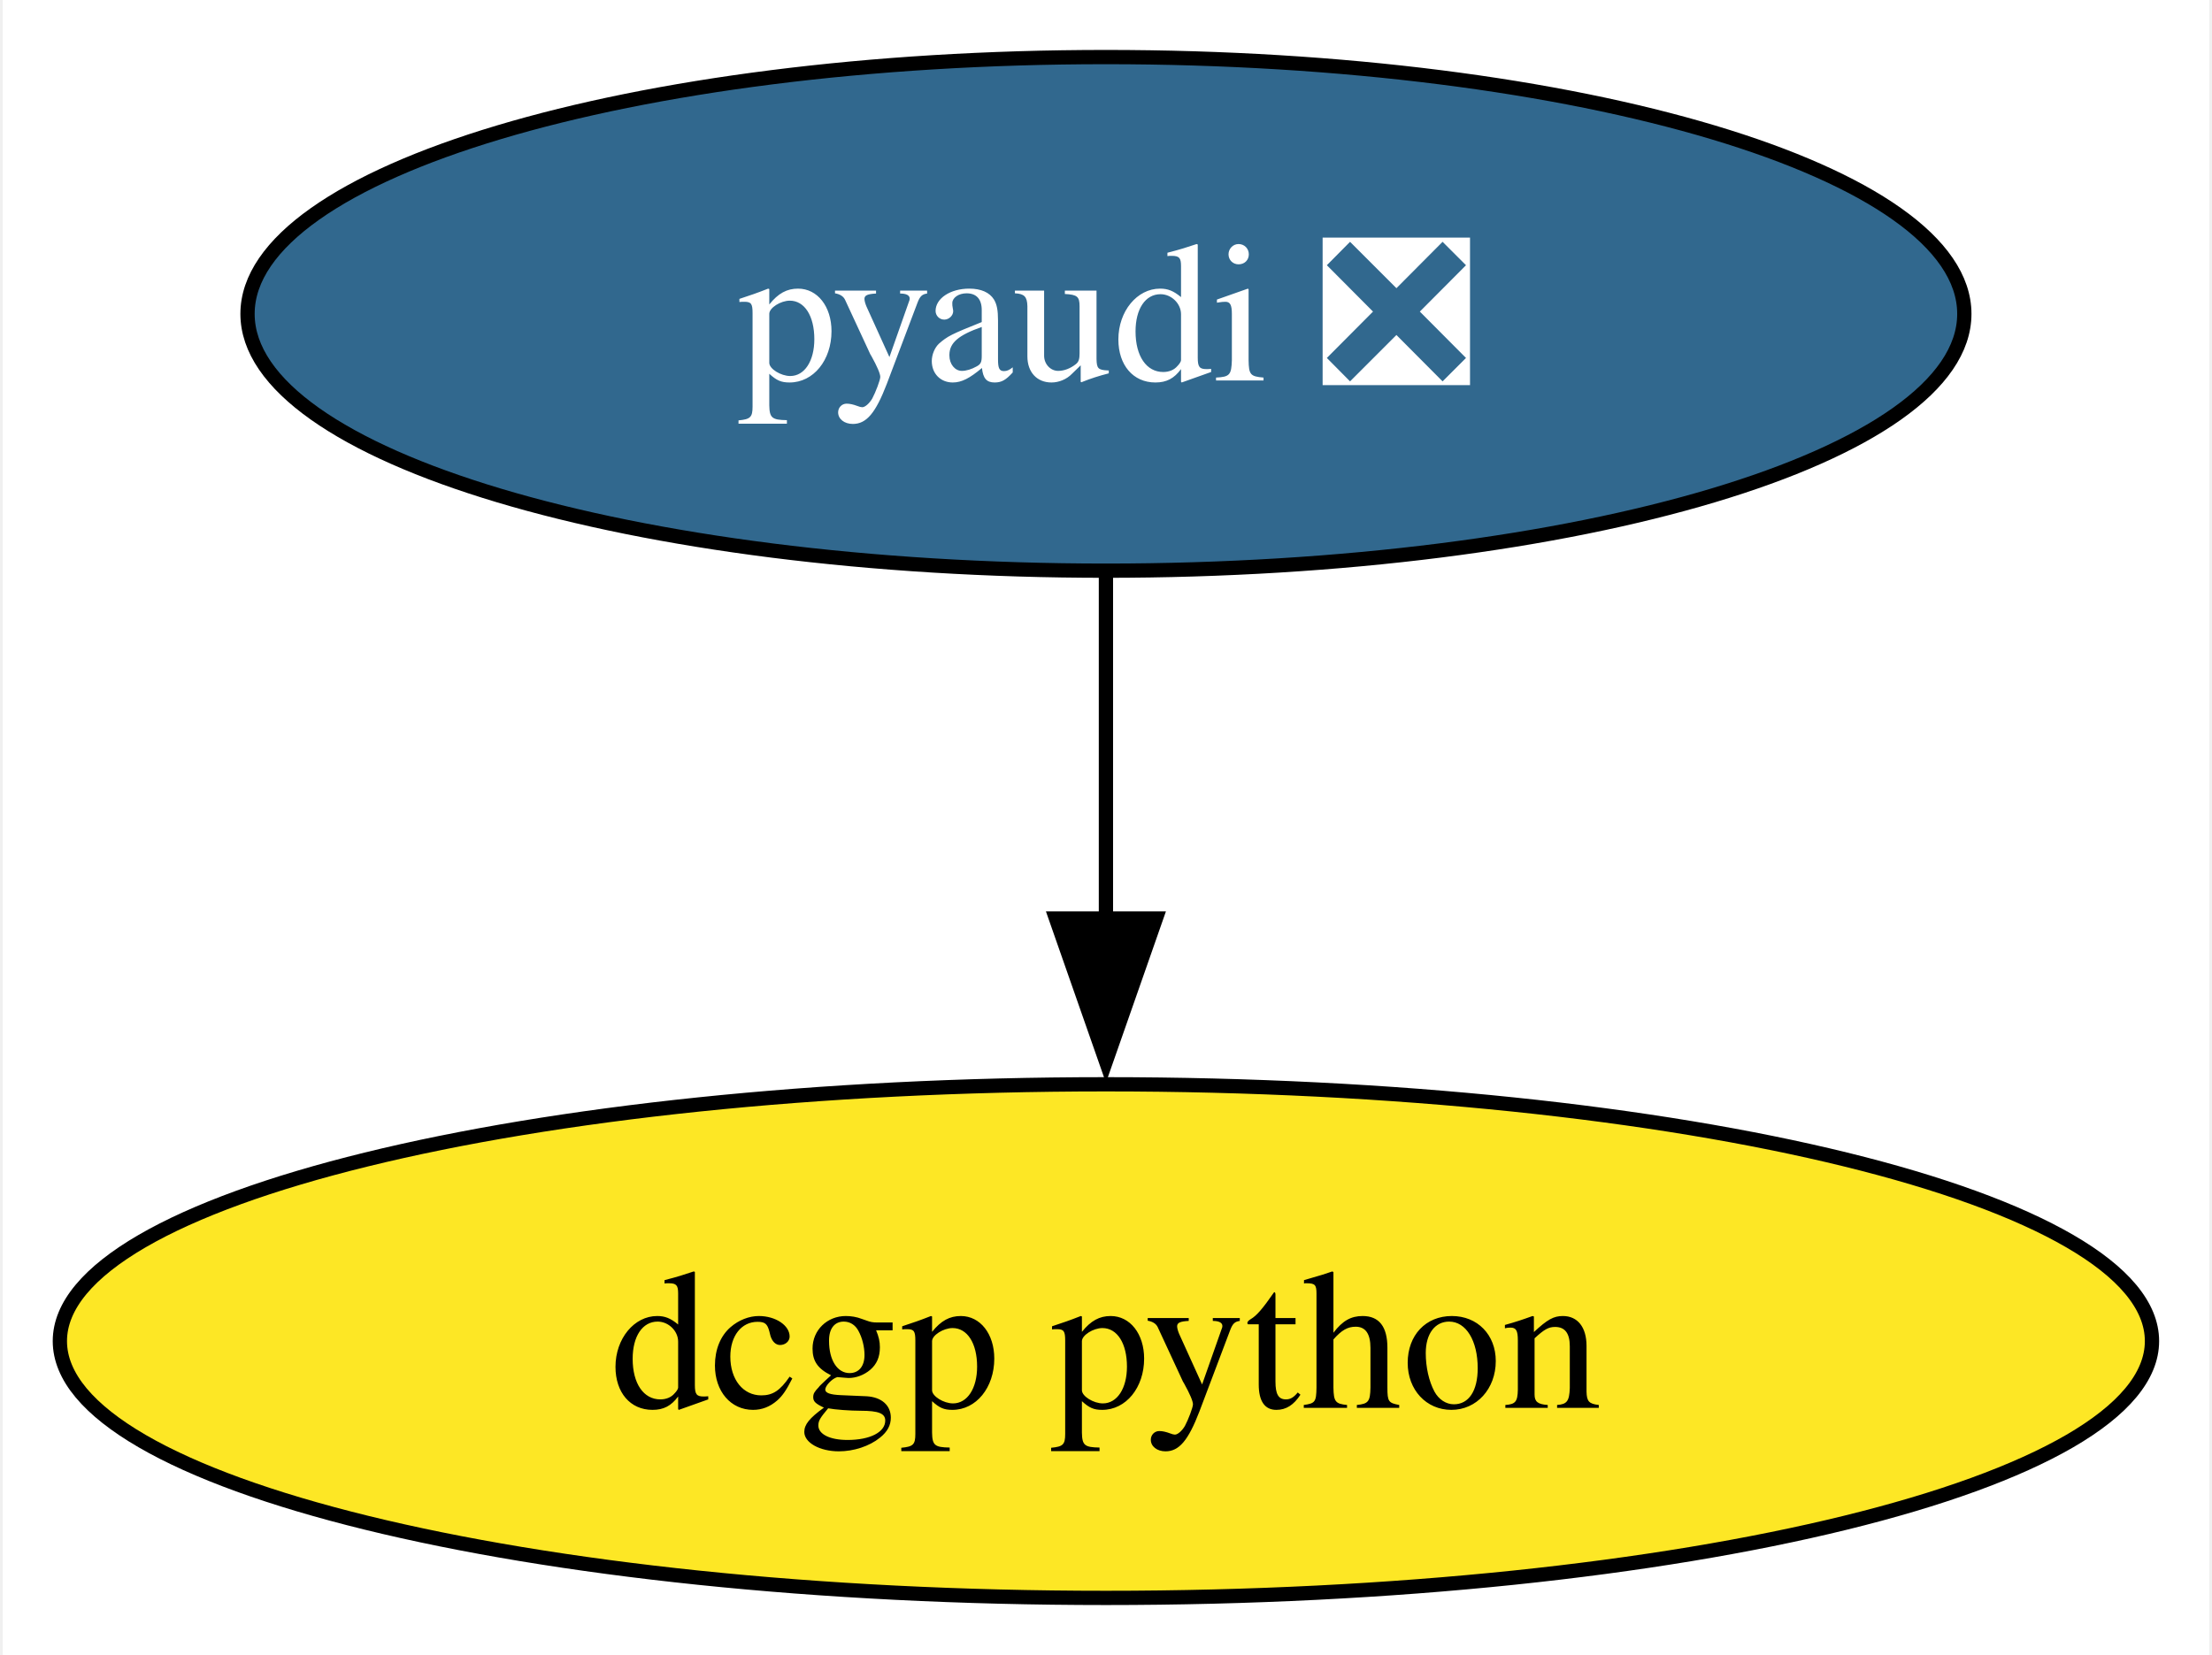
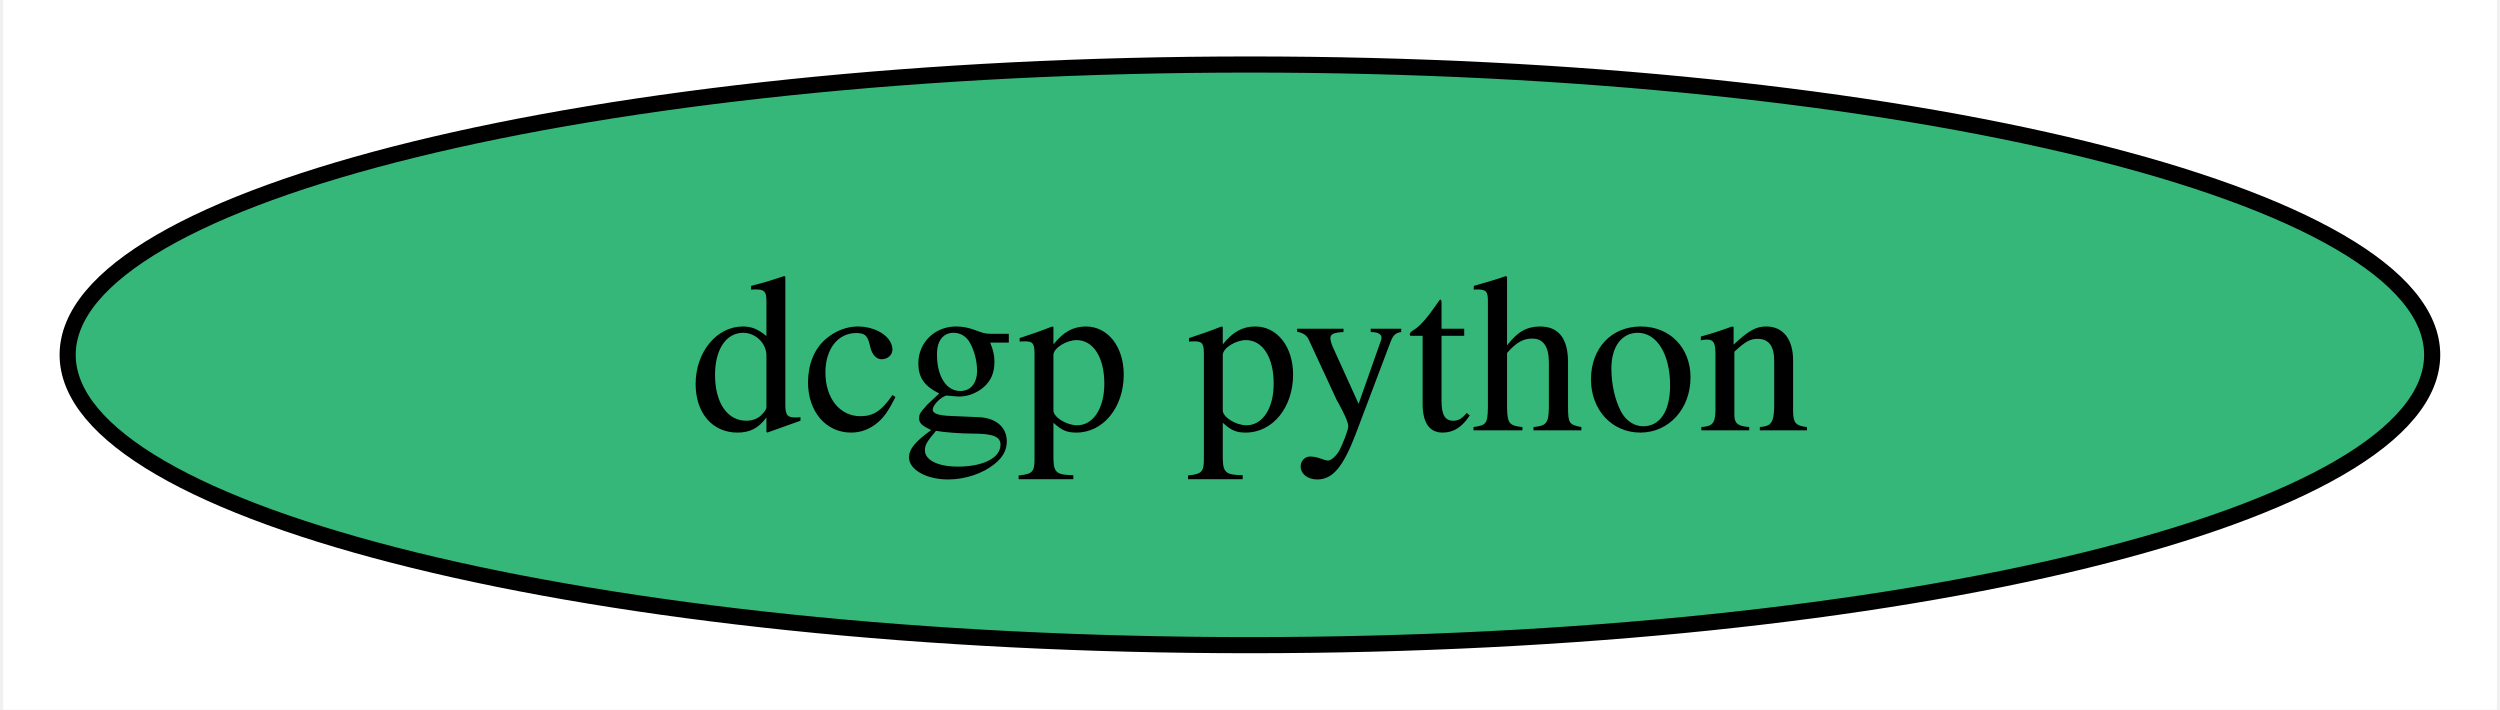
- <svg xmlns="http://www.w3.org/2000/svg" xmlns:xlink="http://www.w3.org/1999/xlink" width="155pt" height="116pt" viewBox="0.00 0.00 154.61 116.00">
-   <g id="graph0" class="graph" transform="scale(1 1) rotate(0) translate(4 112)">
-     <polygon fill="white" stroke="none" points="-4,4 -4,-112 150.61,-112 150.61,4 -4,4" />
+ <svg xmlns="http://www.w3.org/2000/svg" xmlns:xlink="http://www.w3.org/1999/xlink" width="155pt" height="44pt" viewBox="0.00 0.00 154.61 44.00">
+   <g id="graph0" class="graph" transform="scale(1 1) rotate(0) translate(4 40)">
+     <polygon fill="white" stroke="none" points="-4,4 -4,-40 150.61,-40 150.61,4 -4,4" />
    <g id="node1" class="node">
      <g id="a_node1">
-         <a xlink:href="https://github.com/conda-forge/pyaudi-feedstock/pull/46" xlink:title="pyaudi ❎">
-           <ellipse fill="#31688e" stroke="black" cx="73.3" cy="-90" rx="60.15" ry="18" />
-           <text text-anchor="middle" x="73.3" y="-85.33" font-family="Times,serif" font-size="14.00" fill="white">pyaudi ❎</text>
-         </a>
-       </g>
-     </g>
-     <g id="node2" class="node">
-       <g id="a_node2">
        <a xlink:href="https://github.com/conda-forge/dcgp-python-feedstock" xlink:title="dcgp python">
-           <ellipse fill="#fde725" stroke="black" cx="73.3" cy="-18" rx="73.3" ry="18" />
+           <ellipse fill="#35b779" stroke="black" cx="73.3" cy="-18" rx="73.3" ry="18" />
          <text text-anchor="middle" x="73.3" y="-13.32" font-family="Times,serif" font-size="14.00">dcgp python</text>
        </a>
      </g>
    </g>
-     <g id="edge1" class="edge">
-       <path fill="none" stroke="black" d="M73.3,-71.7C73.3,-64.41 73.3,-55.73 73.3,-47.54" />
-       <polygon fill="black" stroke="black" points="76.8,-47.62 73.3,-37.62 69.8,-47.62 76.8,-47.62" />
-     </g>
  </g>
</svg>
